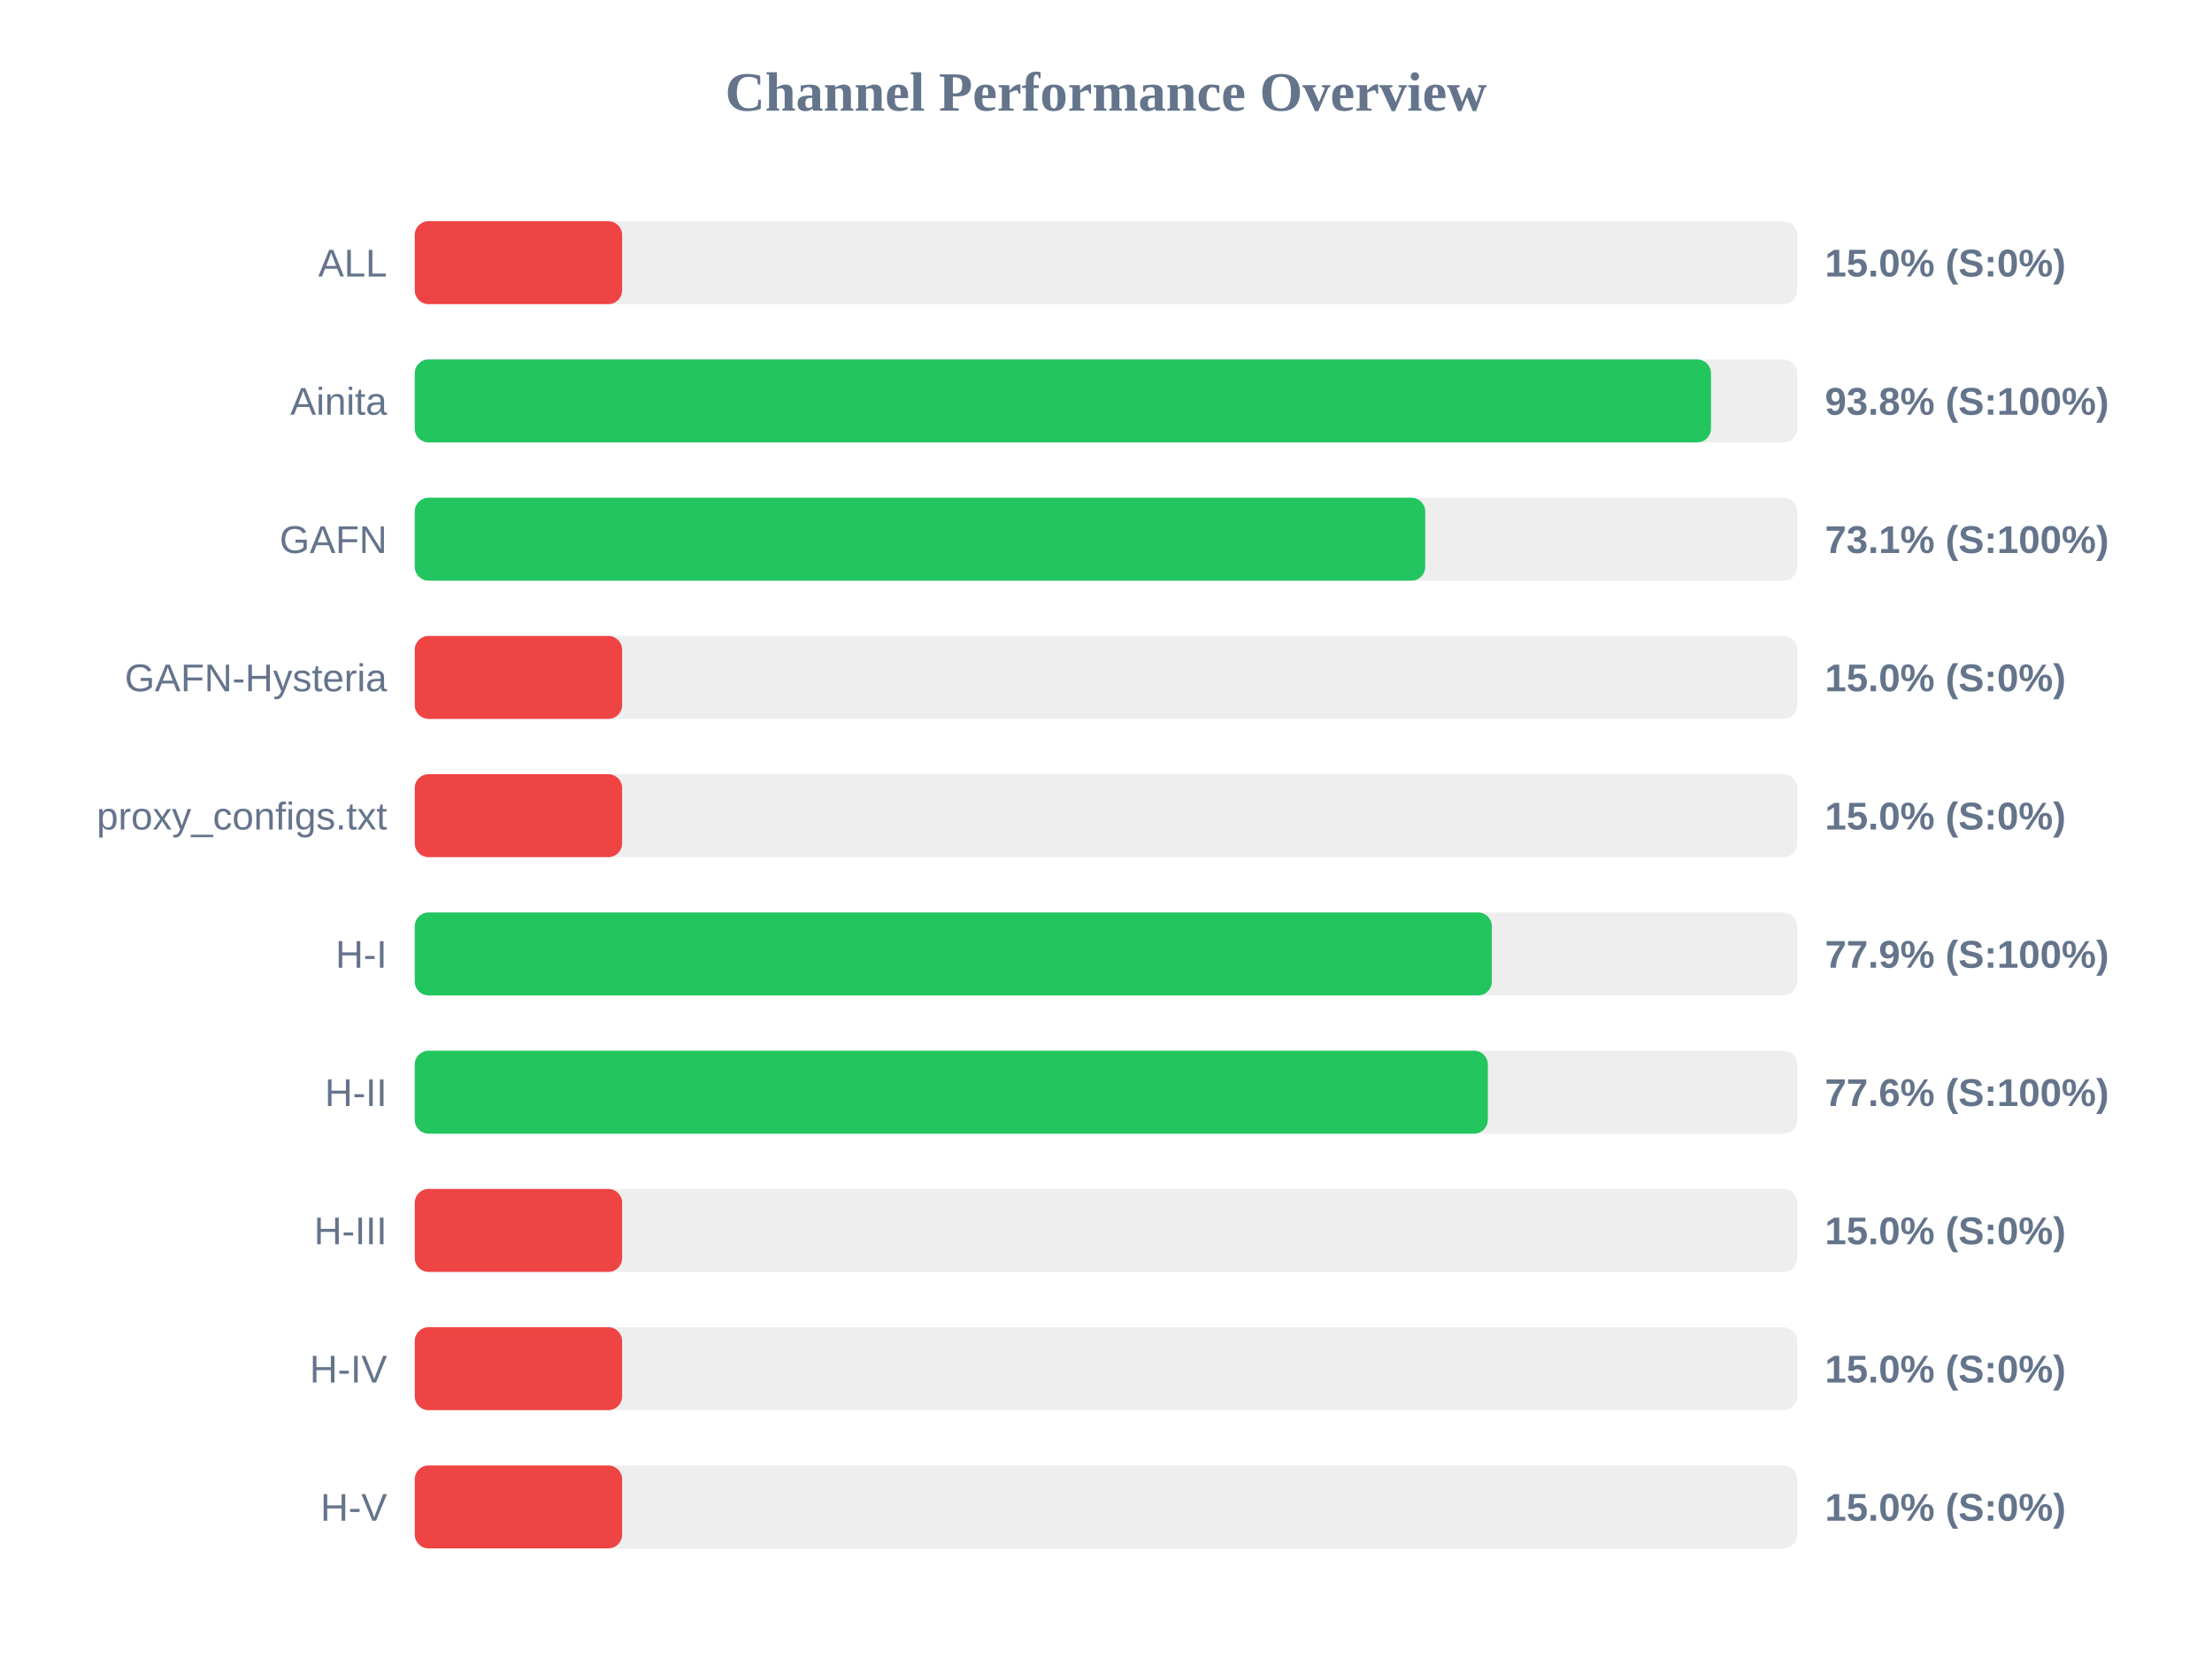
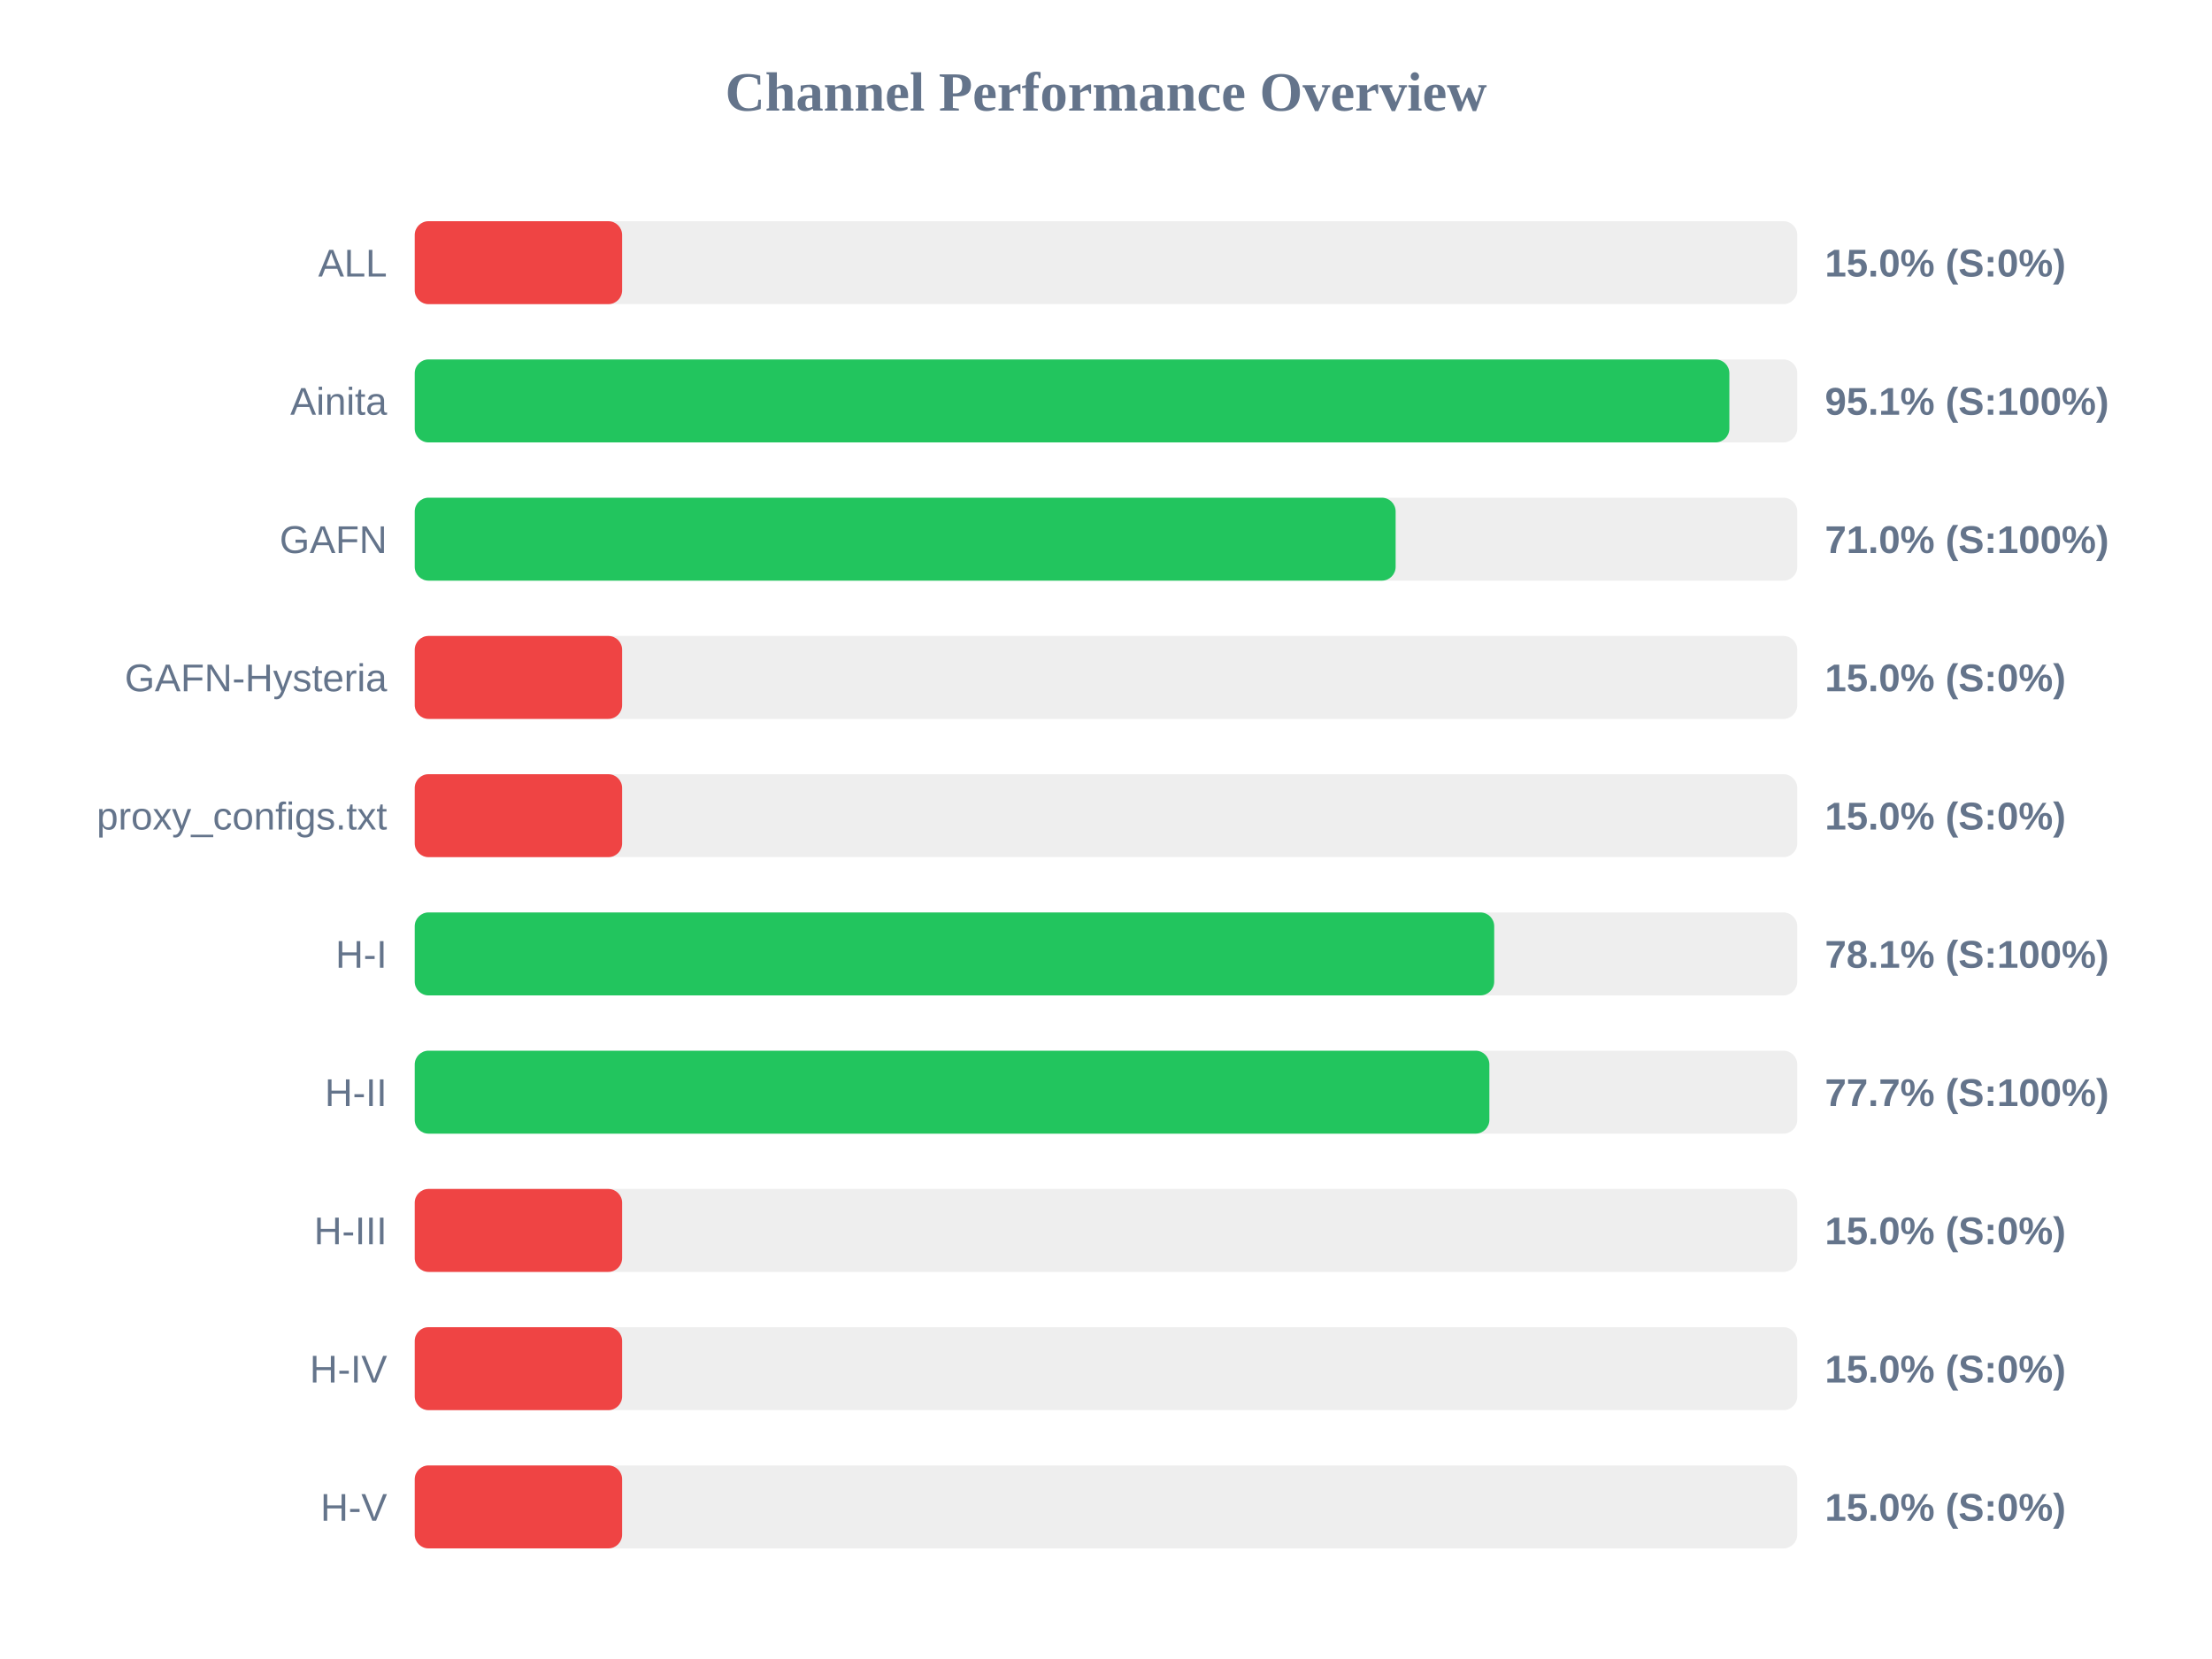
<svg xmlns="http://www.w3.org/2000/svg" width="800" height="600" version="1.1">
  <style>
        .row { font: 14px Arial; fill: #64748b; }
        .score { font: bold 14px Arial; fill: #64748b; }
    </style>
  <text x="400" y="40" text-anchor="middle" font-size="20px" font-weight="bold" fill="#64748b">Channel Performance Overview</text>
  <rect x="150" y="80" width="500" height="30" fill="#eee" rx="5" />
  <rect x="150" y="80" width="75.0" height="30" fill="#ef4444" rx="5" />
  <text x="140" y="100" text-anchor="end" class="row">ALL</text>
  <text x="660" y="100" text-anchor="start" class="score">15.0% (S:0%)</text>
  <rect x="150" y="130" width="500" height="30" fill="#eee" rx="5" />
-   <rect x="150" y="130" width="468.8" height="30" fill="#22c55e" rx="5" />
+   <rect x="150" y="130" width="475.45" height="30" fill="#22c55e" rx="5" />
  <text x="140" y="150" text-anchor="end" class="row">Ainita</text>
-   <text x="660" y="150" text-anchor="start" class="score">93.8% (S:100%)</text>
+   <text x="660" y="150" text-anchor="start" class="score">95.1% (S:100%)</text>
  <rect x="150" y="180" width="500" height="30" fill="#eee" rx="5" />
-   <rect x="150" y="180" width="365.45" height="30" fill="#22c55e" rx="5" />
+   <rect x="150" y="180" width="354.75" height="30" fill="#22c55e" rx="5" />
  <text x="140" y="200" text-anchor="end" class="row">GAFN</text>
-   <text x="660" y="200" text-anchor="start" class="score">73.1% (S:100%)</text>
+   <text x="660" y="200" text-anchor="start" class="score">71.0% (S:100%)</text>
  <rect x="150" y="230" width="500" height="30" fill="#eee" rx="5" />
  <rect x="150" y="230" width="75.0" height="30" fill="#ef4444" rx="5" />
  <text x="140" y="250" text-anchor="end" class="row">GAFN-Hysteria</text>
  <text x="660" y="250" text-anchor="start" class="score">15.0% (S:0%)</text>
  <rect x="150" y="280" width="500" height="30" fill="#eee" rx="5" />
  <rect x="150" y="280" width="75.0" height="30" fill="#ef4444" rx="5" />
  <text x="140" y="300" text-anchor="end" class="row">proxy_configs.txt</text>
  <text x="660" y="300" text-anchor="start" class="score">15.0% (S:0%)</text>
  <rect x="150" y="330" width="500" height="30" fill="#eee" rx="5" />
-   <rect x="150" y="330" width="389.55" height="30" fill="#22c55e" rx="5" />
+   <rect x="150" y="330" width="390.4" height="30" fill="#22c55e" rx="5" />
  <text x="140" y="350" text-anchor="end" class="row">H-I</text>
-   <text x="660" y="350" text-anchor="start" class="score">77.9% (S:100%)</text>
+   <text x="660" y="350" text-anchor="start" class="score">78.1% (S:100%)</text>
  <rect x="150" y="380" width="500" height="30" fill="#eee" rx="5" />
-   <rect x="150" y="380" width="388.1" height="30" fill="#22c55e" rx="5" />
+   <rect x="150" y="380" width="388.65" height="30" fill="#22c55e" rx="5" />
  <text x="140" y="400" text-anchor="end" class="row">H-II</text>
-   <text x="660" y="400" text-anchor="start" class="score">77.6% (S:100%)</text>
+   <text x="660" y="400" text-anchor="start" class="score">77.7% (S:100%)</text>
  <rect x="150" y="430" width="500" height="30" fill="#eee" rx="5" />
  <rect x="150" y="430" width="75.0" height="30" fill="#ef4444" rx="5" />
  <text x="140" y="450" text-anchor="end" class="row">H-III</text>
  <text x="660" y="450" text-anchor="start" class="score">15.0% (S:0%)</text>
  <rect x="150" y="480" width="500" height="30" fill="#eee" rx="5" />
  <rect x="150" y="480" width="75.0" height="30" fill="#ef4444" rx="5" />
  <text x="140" y="500" text-anchor="end" class="row">H-IV</text>
  <text x="660" y="500" text-anchor="start" class="score">15.0% (S:0%)</text>
  <rect x="150" y="530" width="500" height="30" fill="#eee" rx="5" />
  <rect x="150" y="530" width="75.0" height="30" fill="#ef4444" rx="5" />
  <text x="140" y="550" text-anchor="end" class="row">H-V</text>
  <text x="660" y="550" text-anchor="start" class="score">15.0% (S:0%)</text>
</svg>
